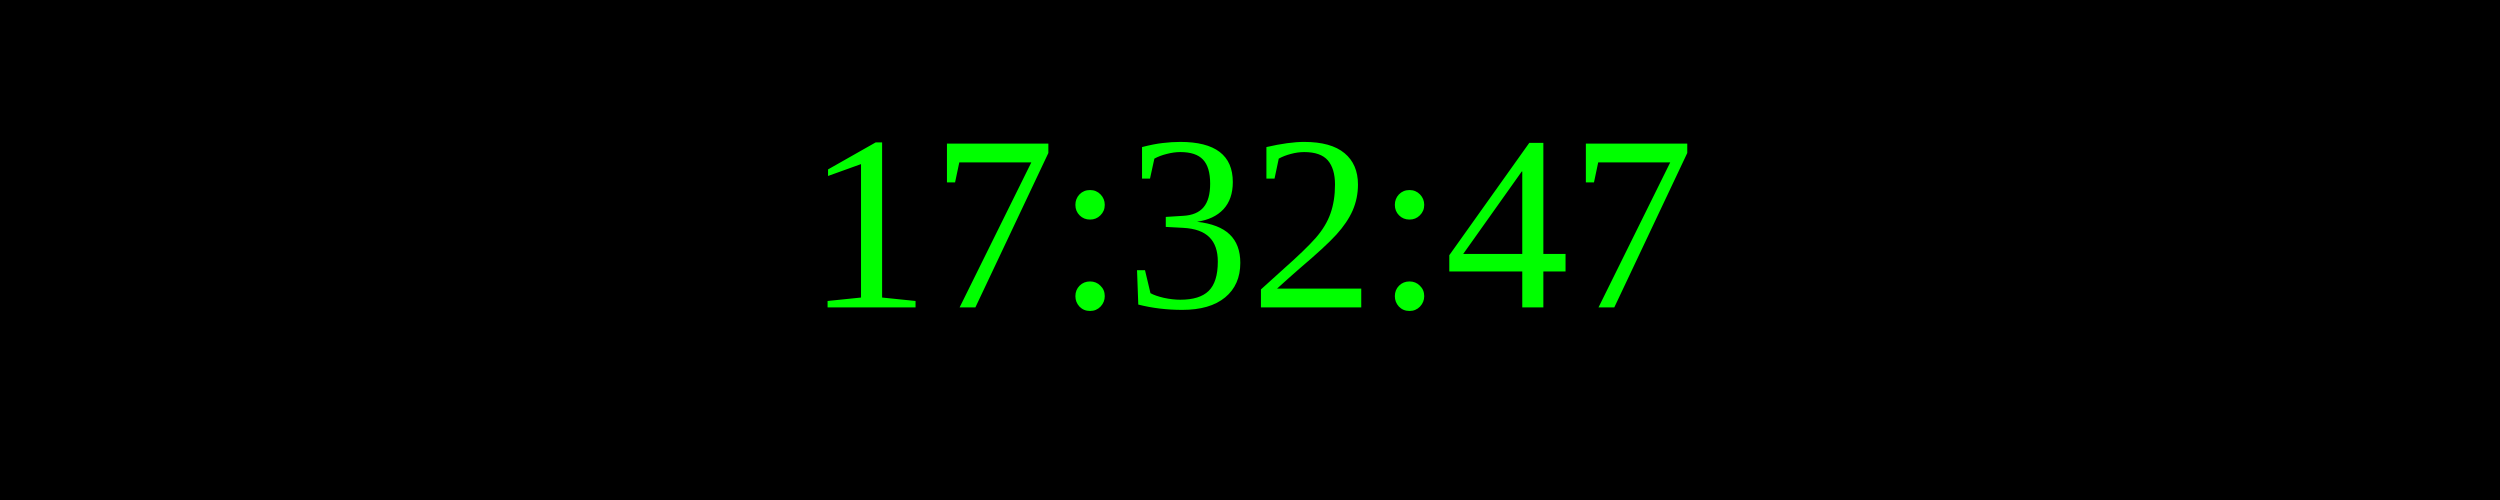
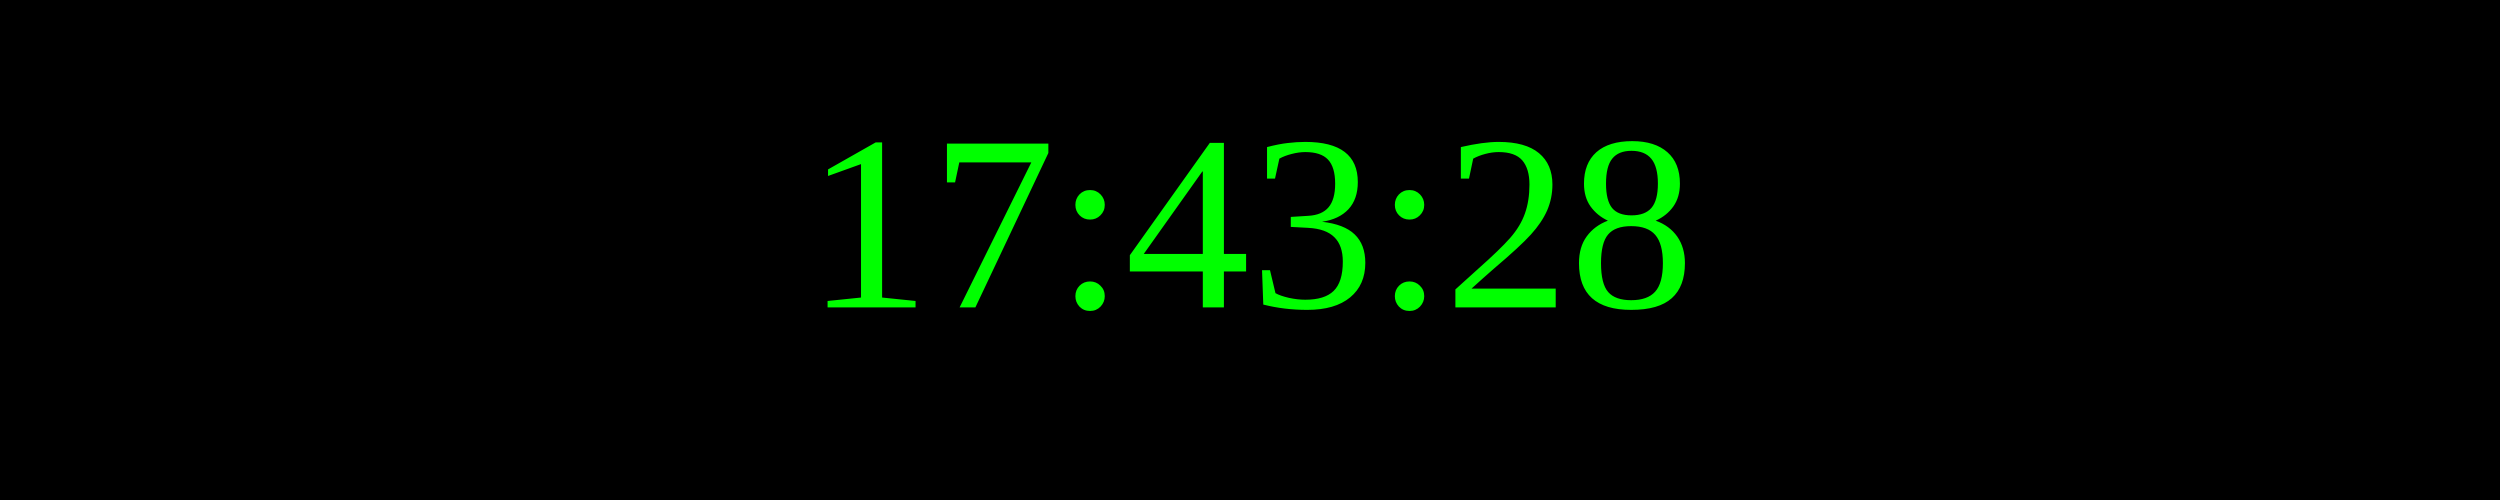
<svg xmlns="http://www.w3.org/2000/svg" width="250" height="50">
  <rect width="100%" height="100%" fill="black" />
  <text x="50%" y="50%" font-size="25" fill="lime" text-anchor="middle" dominant-baseline="middle">
- 17:32:47
+ 17:43:28
</text>
</svg>
